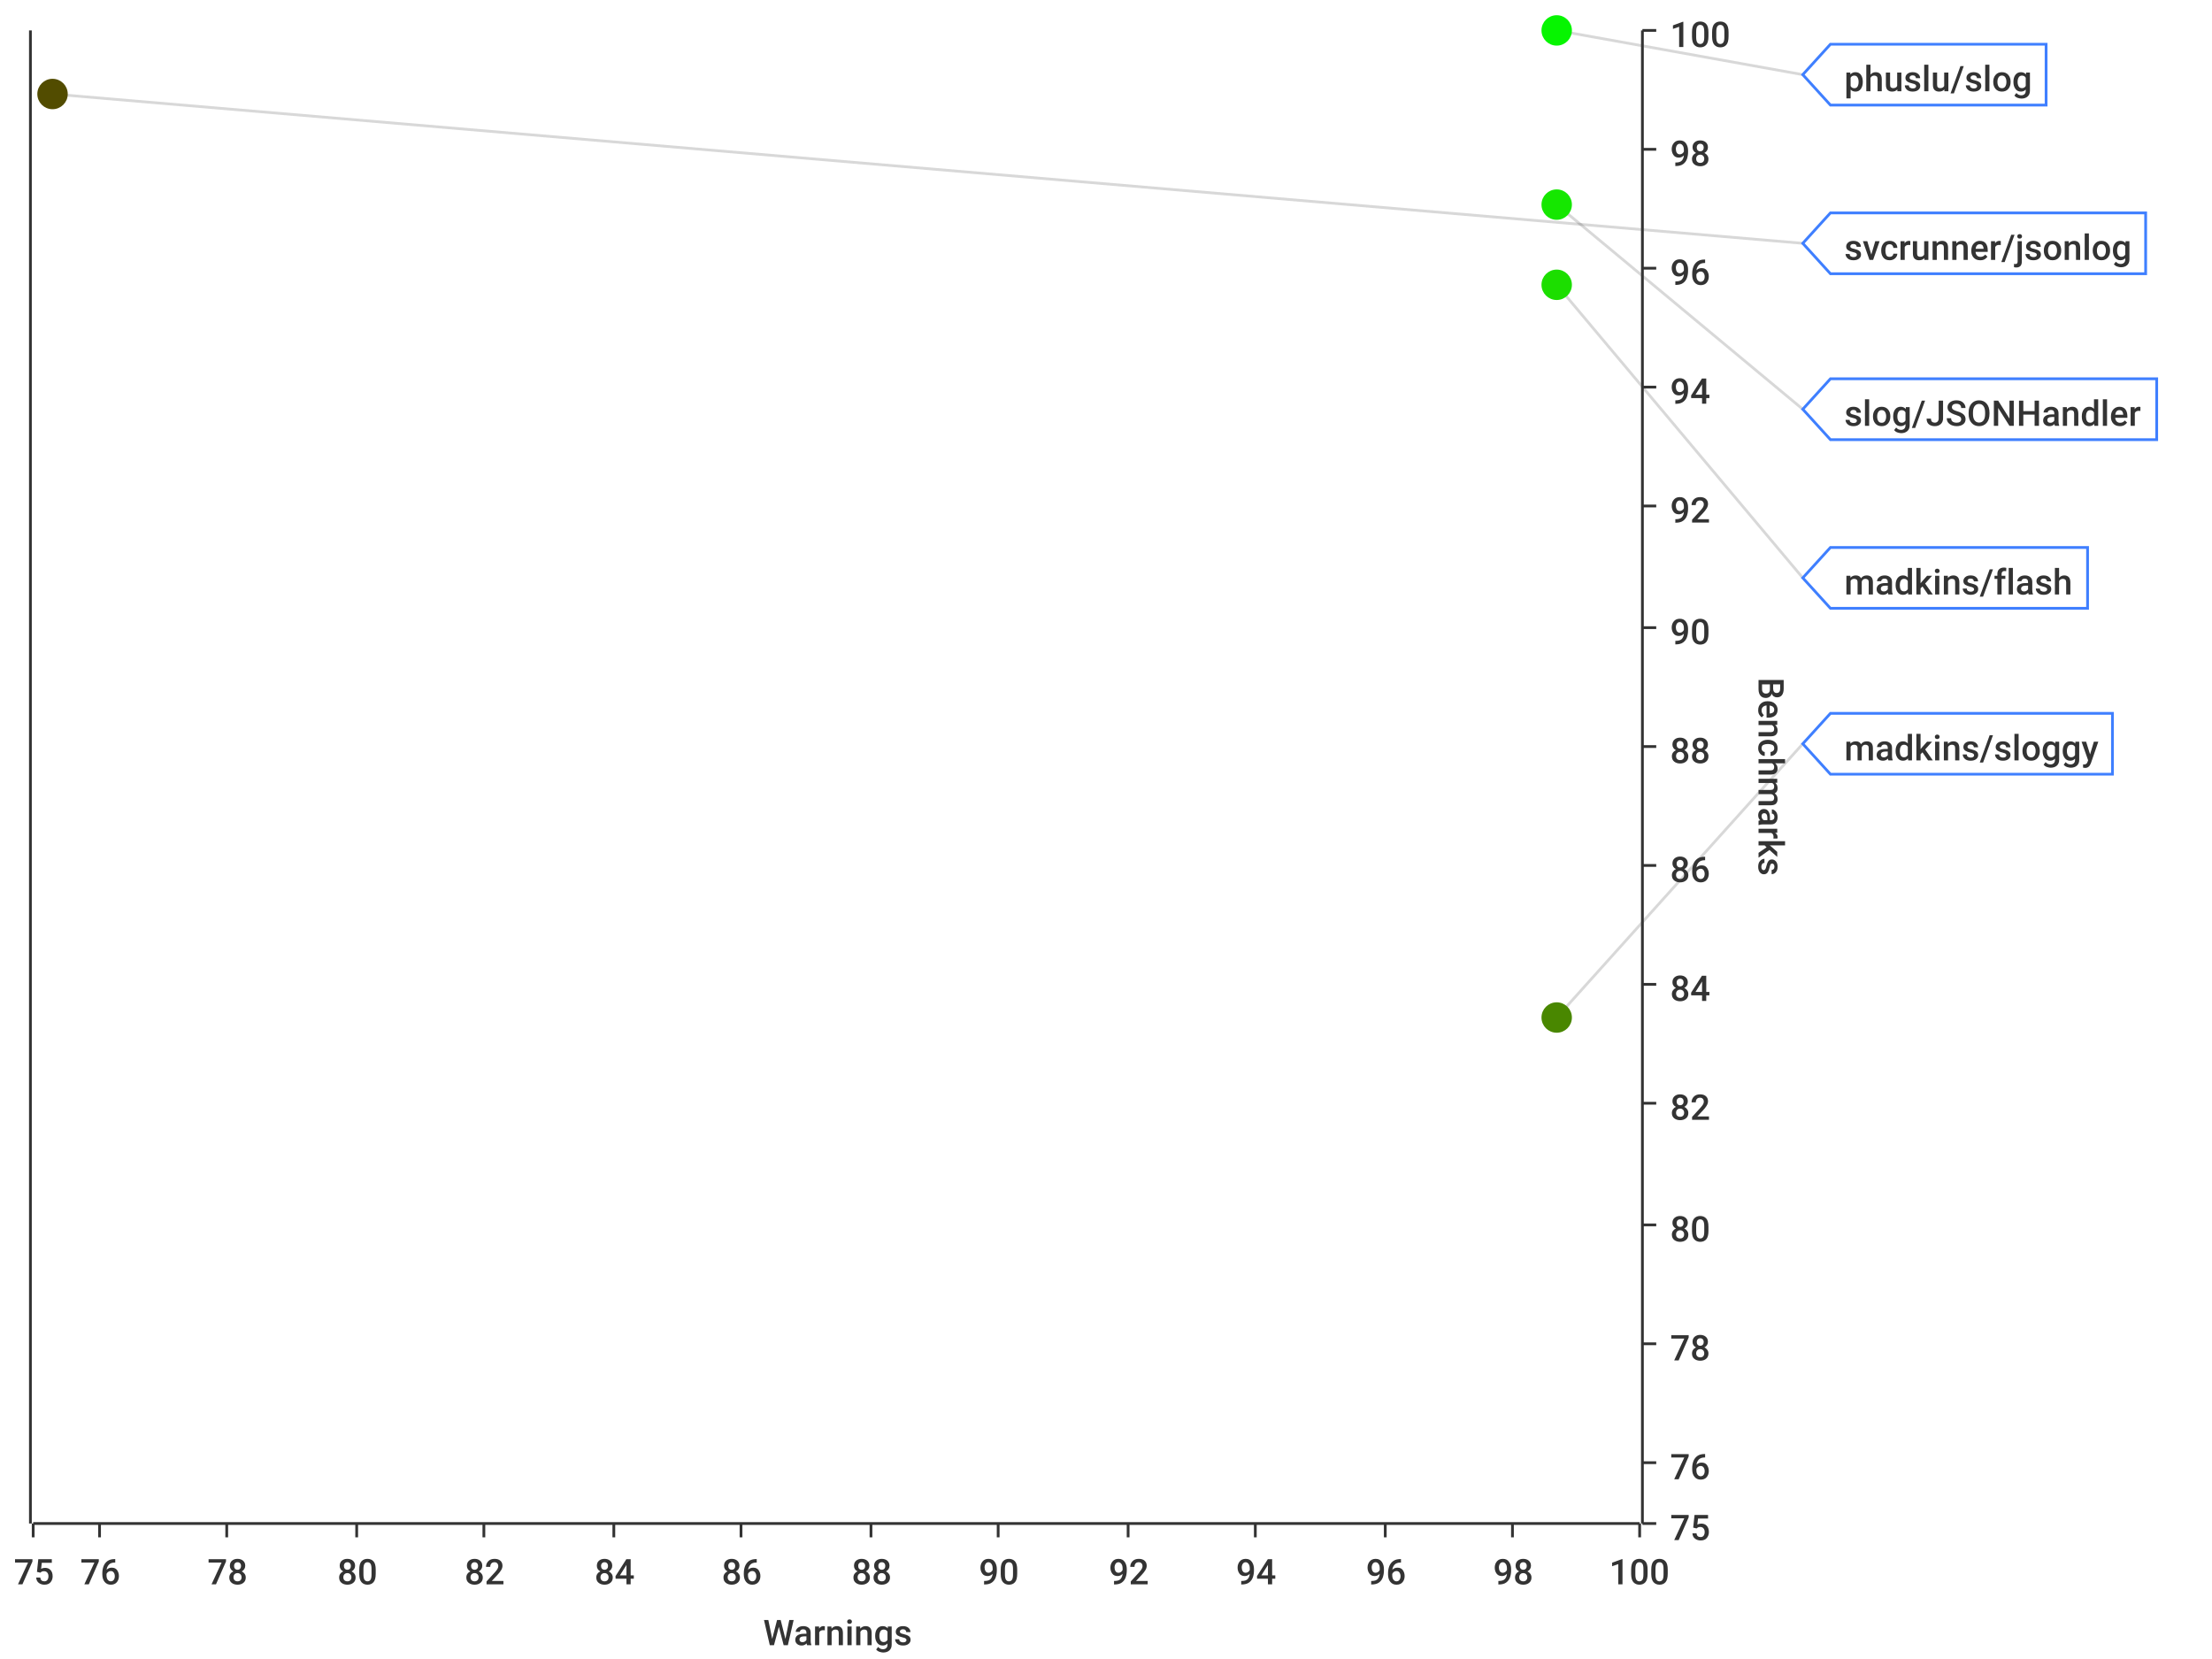
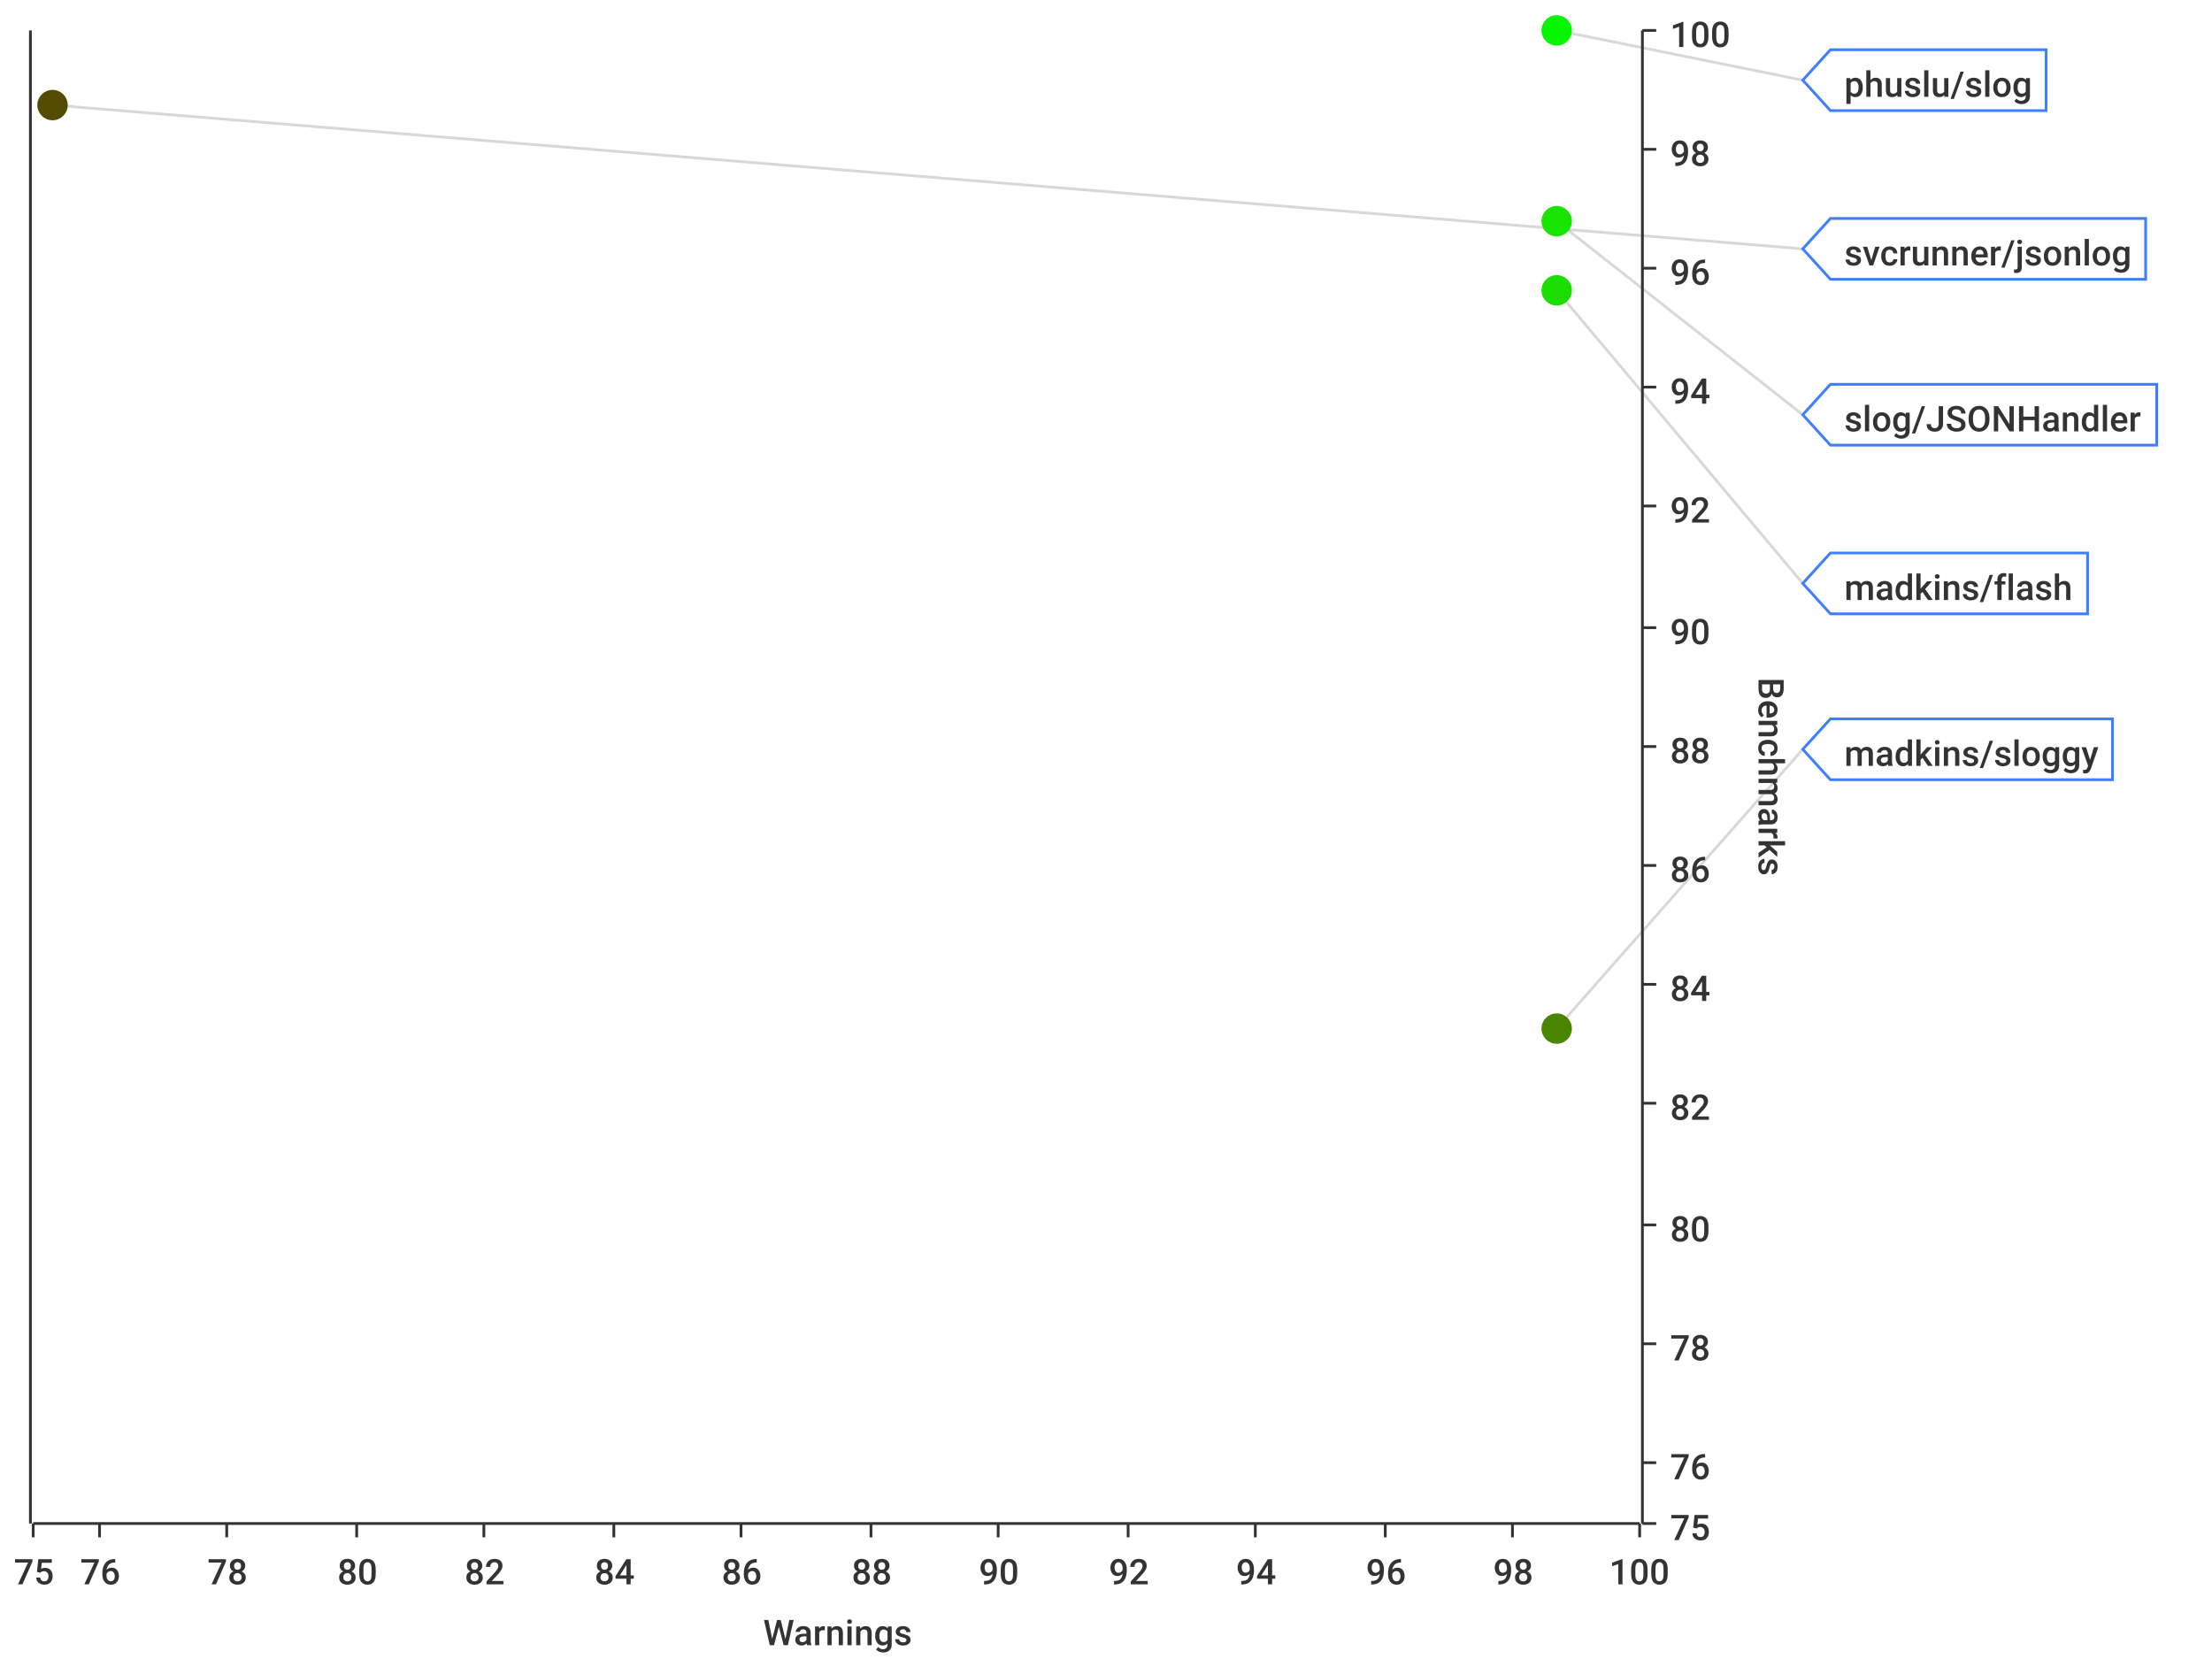
<svg xmlns="http://www.w3.org/2000/svg" width="800" height="600">\n<path d="M 0 0 L 800 0 L 800 600 L 0 600 L 0 0" style="stroke-width:0;stroke:rgba(255,255,255,1.0);fill:rgba(255,255,255,1.0)" />
  <path d="M 12 11 L 593 11 L 593 551 L 12 551 L 12 11" style="stroke-width:0;stroke:rgba(255,255,255,1.0);fill:rgba(255,255,255,1.0)" />
  <path d="M 12 551 L 593 551" style="stroke-width:1;stroke:rgba(51,51,51,1.0);fill:none" />
  <path d="M 12 551 L 12 556" style="stroke-width:1;stroke:rgba(51,51,51,1.0);fill:none" />
  <text x="5" y="573" style="stroke-width:0;stroke:none;fill:rgba(51,51,51,1.0);font-size:12.8px;font-family:'Roboto Medium',sans-serif">75</text>
  <path d="M 36 551 L 36 556" style="stroke-width:1;stroke:rgba(51,51,51,1.0);fill:none" />
  <text x="29" y="573" style="stroke-width:0;stroke:none;fill:rgba(51,51,51,1.0);font-size:12.8px;font-family:'Roboto Medium',sans-serif">76</text>
  <path d="M 82 551 L 82 556" style="stroke-width:1;stroke:rgba(51,51,51,1.0);fill:none" />
  <text x="75" y="573" style="stroke-width:0;stroke:none;fill:rgba(51,51,51,1.0);font-size:12.8px;font-family:'Roboto Medium',sans-serif">78</text>
  <path d="M 129 551 L 129 556" style="stroke-width:1;stroke:rgba(51,51,51,1.0);fill:none" />
  <text x="122" y="573" style="stroke-width:0;stroke:none;fill:rgba(51,51,51,1.0);font-size:12.8px;font-family:'Roboto Medium',sans-serif">80</text>
  <path d="M 175 551 L 175 556" style="stroke-width:1;stroke:rgba(51,51,51,1.0);fill:none" />
  <text x="168" y="573" style="stroke-width:0;stroke:none;fill:rgba(51,51,51,1.0);font-size:12.8px;font-family:'Roboto Medium',sans-serif">82</text>
  <path d="M 222 551 L 222 556" style="stroke-width:1;stroke:rgba(51,51,51,1.0);fill:none" />
  <text x="215" y="573" style="stroke-width:0;stroke:none;fill:rgba(51,51,51,1.0);font-size:12.8px;font-family:'Roboto Medium',sans-serif">84</text>
  <path d="M 268 551 L 268 556" style="stroke-width:1;stroke:rgba(51,51,51,1.0);fill:none" />
  <text x="261" y="573" style="stroke-width:0;stroke:none;fill:rgba(51,51,51,1.0);font-size:12.8px;font-family:'Roboto Medium',sans-serif">86</text>
  <path d="M 315 551 L 315 556" style="stroke-width:1;stroke:rgba(51,51,51,1.0);fill:none" />
  <text x="308" y="573" style="stroke-width:0;stroke:none;fill:rgba(51,51,51,1.0);font-size:12.8px;font-family:'Roboto Medium',sans-serif">88</text>
  <path d="M 361 551 L 361 556" style="stroke-width:1;stroke:rgba(51,51,51,1.0);fill:none" />
  <text x="354" y="573" style="stroke-width:0;stroke:none;fill:rgba(51,51,51,1.0);font-size:12.8px;font-family:'Roboto Medium',sans-serif">90</text>
  <path d="M 408 551 L 408 556" style="stroke-width:1;stroke:rgba(51,51,51,1.0);fill:none" />
  <text x="401" y="573" style="stroke-width:0;stroke:none;fill:rgba(51,51,51,1.0);font-size:12.8px;font-family:'Roboto Medium',sans-serif">92</text>
  <path d="M 454 551 L 454 556" style="stroke-width:1;stroke:rgba(51,51,51,1.0);fill:none" />
  <text x="447" y="573" style="stroke-width:0;stroke:none;fill:rgba(51,51,51,1.0);font-size:12.8px;font-family:'Roboto Medium',sans-serif">94</text>
  <path d="M 501 551 L 501 556" style="stroke-width:1;stroke:rgba(51,51,51,1.0);fill:none" />
  <text x="494" y="573" style="stroke-width:0;stroke:none;fill:rgba(51,51,51,1.0);font-size:12.8px;font-family:'Roboto Medium',sans-serif">96</text>
  <path d="M 547 551 L 547 556" style="stroke-width:1;stroke:rgba(51,51,51,1.0);fill:none" />
  <text x="540" y="573" style="stroke-width:0;stroke:none;fill:rgba(51,51,51,1.0);font-size:12.8px;font-family:'Roboto Medium',sans-serif">98</text>
  <path d="M 593 551 L 593 556" style="stroke-width:1;stroke:rgba(51,51,51,1.0);fill:none" />
  <text x="582" y="573" style="stroke-width:0;stroke:none;fill:rgba(51,51,51,1.0);font-size:12.8px;font-family:'Roboto Medium',sans-serif">100</text>
  <text x="276" y="595" style="stroke-width:0;stroke:none;fill:rgba(51,51,51,1.0);font-size:12.8px;font-family:'Roboto Medium',sans-serif">Warnings</text>
  <path d="M 36 551 L 36 11" style="stroke-width:0;stroke:none;fill:none" />
  <path d="M 82 551 L 82 11" style="stroke-width:0;stroke:none;fill:none" />
  <path d="M 129 551 L 129 11" style="stroke-width:0;stroke:none;fill:none" />
  <path d="M 175 551 L 175 11" style="stroke-width:0;stroke:none;fill:none" />
  <path d="M 222 551 L 222 11" style="stroke-width:0;stroke:none;fill:none" />
  <path d="M 268 551 L 268 11" style="stroke-width:0;stroke:none;fill:none" />
  <path d="M 315 551 L 315 11" style="stroke-width:0;stroke:none;fill:none" />
  <path d="M 361 551 L 361 11" style="stroke-width:0;stroke:none;fill:none" />
  <path d="M 408 551 L 408 11" style="stroke-width:0;stroke:none;fill:none" />
  <path d="M 454 551 L 454 11" style="stroke-width:0;stroke:none;fill:none" />
  <path d="M 501 551 L 501 11" style="stroke-width:0;stroke:none;fill:none" />
  <path d="M 547 551 L 547 11" style="stroke-width:0;stroke:none;fill:none" />
  <path d="M 594 551 L 594 11" style="stroke-width:1;stroke:rgba(51,51,51,1.0);fill:none" />
  <path d="M 594 551 L 599 551" style="stroke-width:1;stroke:rgba(51,51,51,1.0);fill:none" />
  <text x="604" y="557" style="stroke-width:0;stroke:none;fill:rgba(51,51,51,1.0);font-size:12.8px;font-family:'Roboto Medium',sans-serif">75</text>
  <path d="M 594 529 L 599 529" style="stroke-width:1;stroke:rgba(51,51,51,1.0);fill:none" />
  <text x="604" y="535" style="stroke-width:0;stroke:none;fill:rgba(51,51,51,1.0);font-size:12.8px;font-family:'Roboto Medium',sans-serif">76</text>
  <path d="M 594 486 L 599 486" style="stroke-width:1;stroke:rgba(51,51,51,1.0);fill:none" />
  <text x="604" y="492" style="stroke-width:0;stroke:none;fill:rgba(51,51,51,1.0);font-size:12.8px;font-family:'Roboto Medium',sans-serif">78</text>
  <path d="M 594 443 L 599 443" style="stroke-width:1;stroke:rgba(51,51,51,1.0);fill:none" />
  <text x="604" y="449" style="stroke-width:0;stroke:none;fill:rgba(51,51,51,1.0);font-size:12.8px;font-family:'Roboto Medium',sans-serif">80</text>
  <path d="M 594 399 L 599 399" style="stroke-width:1;stroke:rgba(51,51,51,1.0);fill:none" />
  <text x="604" y="405" style="stroke-width:0;stroke:none;fill:rgba(51,51,51,1.0);font-size:12.8px;font-family:'Roboto Medium',sans-serif">82</text>
  <path d="M 594 356 L 599 356" style="stroke-width:1;stroke:rgba(51,51,51,1.0);fill:none" />
  <text x="604" y="362" style="stroke-width:0;stroke:none;fill:rgba(51,51,51,1.0);font-size:12.8px;font-family:'Roboto Medium',sans-serif">84</text>
  <path d="M 594 313 L 599 313" style="stroke-width:1;stroke:rgba(51,51,51,1.0);fill:none" />
  <text x="604" y="319" style="stroke-width:0;stroke:none;fill:rgba(51,51,51,1.0);font-size:12.8px;font-family:'Roboto Medium',sans-serif">86</text>
  <path d="M 594 270 L 599 270" style="stroke-width:1;stroke:rgba(51,51,51,1.0);fill:none" />
  <text x="604" y="276" style="stroke-width:0;stroke:none;fill:rgba(51,51,51,1.0);font-size:12.8px;font-family:'Roboto Medium',sans-serif">88</text>
  <path d="M 594 227 L 599 227" style="stroke-width:1;stroke:rgba(51,51,51,1.0);fill:none" />
  <text x="604" y="233" style="stroke-width:0;stroke:none;fill:rgba(51,51,51,1.0);font-size:12.8px;font-family:'Roboto Medium',sans-serif">90</text>
  <path d="M 594 183 L 599 183" style="stroke-width:1;stroke:rgba(51,51,51,1.0);fill:none" />
  <text x="604" y="189" style="stroke-width:0;stroke:none;fill:rgba(51,51,51,1.0);font-size:12.8px;font-family:'Roboto Medium',sans-serif">92</text>
  <path d="M 594 140 L 599 140" style="stroke-width:1;stroke:rgba(51,51,51,1.0);fill:none" />
  <text x="604" y="146" style="stroke-width:0;stroke:none;fill:rgba(51,51,51,1.0);font-size:12.8px;font-family:'Roboto Medium',sans-serif">94</text>
  <path d="M 594 97 L 599 97" style="stroke-width:1;stroke:rgba(51,51,51,1.0);fill:none" />
  <text x="604" y="103" style="stroke-width:0;stroke:none;fill:rgba(51,51,51,1.0);font-size:12.8px;font-family:'Roboto Medium',sans-serif">96</text>
  <path d="M 594 54 L 599 54" style="stroke-width:1;stroke:rgba(51,51,51,1.0);fill:none" />
  <text x="604" y="60" style="stroke-width:0;stroke:none;fill:rgba(51,51,51,1.0);font-size:12.8px;font-family:'Roboto Medium',sans-serif">98</text>
  <path d="M 594 11 L 599 11" style="stroke-width:1;stroke:rgba(51,51,51,1.0);fill:none" />
  <text x="604" y="17" style="stroke-width:0;stroke:none;fill:rgba(51,51,51,1.0);font-size:12.8px;font-family:'Roboto Medium',sans-serif">100</text>
  <text x="636" y="245" style="stroke-width:0;stroke:none;fill:rgba(51,51,51,1.0);font-size:12.8px;font-family:'Roboto Medium',sans-serif" transform="rotate(90.00,636,245)">Benchmarks</text>
  <path d="M 12 2171 L 593 2171" style="stroke-width:0;stroke:none;fill:none" />
  <path d="M 12 529 L 593 529" style="stroke-width:0;stroke:none;fill:none" />
  <path d="M 12 486 L 593 486" style="stroke-width:0;stroke:none;fill:none" />
  <path d="M 12 443 L 593 443" style="stroke-width:0;stroke:none;fill:none" />
  <path d="M 12 399 L 593 399" style="stroke-width:0;stroke:none;fill:none" />
  <path d="M 12 356 L 593 356" style="stroke-width:0;stroke:none;fill:none" />
  <path d="M 12 313 L 593 313" style="stroke-width:0;stroke:none;fill:none" />
  <path d="M 12 270 L 593 270" style="stroke-width:0;stroke:none;fill:none" />
  <path d="M 12 227 L 593 227" style="stroke-width:0;stroke:none;fill:none" />
  <path d="M 12 183 L 593 183" style="stroke-width:0;stroke:none;fill:none" />
  <path d="M 12 140 L 593 140" style="stroke-width:0;stroke:none;fill:none" />
  <path d="M 12 97 L 593 97" style="stroke-width:0;stroke:none;fill:none" />
  <path d="M 12 54 L 593 54" style="stroke-width:0;stroke:none;fill:none" />
  <path d="M 11 551 L 11 11" style="stroke-width:1;stroke:rgba(51,51,51,1.0);fill:none" />
  <path d="M 11 -9223372036854775257 L 6 -9223372036854775257" style="stroke-width:1;stroke:rgba(51,51,51,1.0);fill:none" />
  <text x="-25" y="-9223372036854775251" style="stroke-width:0;stroke:none;fill:rgba(51,51,51,1.0);font-size:12.8px;font-family:'Roboto Medium',sans-serif">0.00</text>
  <path d="M 11 -9223372036854775257 L 6 -9223372036854775257" style="stroke-width:1;stroke:rgba(51,51,51,1.0);fill:none" />
  <text x="-25" y="-9223372036854775251" style="stroke-width:0;stroke:none;fill:rgba(51,51,51,1.0);font-size:12.8px;font-family:'Roboto Medium',sans-serif">0.00</text>
  <path d="M 11 -9223372036854775257 L 6 -9223372036854775257" style="stroke-width:1;stroke:rgba(51,51,51,1.0);fill:none" />
  <text x="-25" y="-9223372036854775251" style="stroke-width:0;stroke:none;fill:rgba(51,51,51,1.0);font-size:12.8px;font-family:'Roboto Medium',sans-serif">0.00</text>
  <path d="M 11 -9223372036854775257 L 6 -9223372036854775257" style="stroke-width:1;stroke:rgba(51,51,51,1.0);fill:none" />
  <text x="-25" y="-9223372036854775251" style="stroke-width:0;stroke:none;fill:rgba(51,51,51,1.0);font-size:12.8px;font-family:'Roboto Medium',sans-serif">0.00</text>
  <path d="M 11 -9223372036854775257 L 6 -9223372036854775257" style="stroke-width:1;stroke:rgba(51,51,51,1.0);fill:none" />
  <text x="-25" y="-9223372036854775251" style="stroke-width:0;stroke:none;fill:rgba(51,51,51,1.0);font-size:12.8px;font-family:'Roboto Medium',sans-serif">0.00</text>
  <path d="M 11 -9223372036854775257 L 6 -9223372036854775257" style="stroke-width:1;stroke:rgba(51,51,51,1.0);fill:none" />
  <text x="-25" y="-9223372036854775251" style="stroke-width:0;stroke:none;fill:rgba(51,51,51,1.0);font-size:12.8px;font-family:'Roboto Medium',sans-serif">0.00</text>
  <path d="M 11 -9223372036854775257 L 6 -9223372036854775257" style="stroke-width:1;stroke:rgba(51,51,51,1.0);fill:none" />
  <text x="-25" y="-9223372036854775251" style="stroke-width:0;stroke:none;fill:rgba(51,51,51,1.0);font-size:12.8px;font-family:'Roboto Medium',sans-serif">0.00</text>
  <path d="M 11 -9223372036854775257 L 6 -9223372036854775257" style="stroke-width:1;stroke:rgba(51,51,51,1.0);fill:none" />
  <text x="-25" y="-9223372036854775251" style="stroke-width:0;stroke:none;fill:rgba(51,51,51,1.0);font-size:12.8px;font-family:'Roboto Medium',sans-serif">0.00</text>
  <path d="M 11 -9223372036854775257 L 6 -9223372036854775257" style="stroke-width:1;stroke:rgba(51,51,51,1.0);fill:none" />
  <text x="-25" y="-9223372036854775251" style="stroke-width:0;stroke:none;fill:rgba(51,51,51,1.0);font-size:12.8px;font-family:'Roboto Medium',sans-serif">0.00</text>
  <path d="M 11 -9223372036854775257 L 6 -9223372036854775257" style="stroke-width:1;stroke:rgba(51,51,51,1.0);fill:none" />
  <text x="-25" y="-9223372036854775251" style="stroke-width:0;stroke:none;fill:rgba(51,51,51,1.0);font-size:12.8px;font-family:'Roboto Medium',sans-serif">0.00</text>
  <path d="M 11 -9223372036854775257 L 6 -9223372036854775257" style="stroke-width:1;stroke:rgba(51,51,51,1.0);fill:none" />
  <text x="-25" y="-9223372036854775251" style="stroke-width:0;stroke:none;fill:rgba(51,51,51,1.0);font-size:12.8px;font-family:'Roboto Medium',sans-serif">0.00</text>
  <path d="M 11 -9223372036854775257 L 6 -9223372036854775257" style="stroke-width:1;stroke:rgba(51,51,51,1.0);fill:none" />
  <text x="-25" y="-9223372036854775251" style="stroke-width:0;stroke:none;fill:rgba(51,51,51,1.0);font-size:12.8px;font-family:'Roboto Medium',sans-serif">0.00</text>
  <path d="M 11 -9223372036854775257 L 6 -9223372036854775257" style="stroke-width:1;stroke:rgba(51,51,51,1.0);fill:none" />
  <text x="-25" y="-9223372036854775251" style="stroke-width:0;stroke:none;fill:rgba(51,51,51,1.0);font-size:12.8px;font-family:'Roboto Medium',sans-serif">0.00</text>
  <path d="M 11 -9223372036854775257 L 6 -9223372036854775257" style="stroke-width:1;stroke:rgba(51,51,51,1.0);fill:none" />
  <text x="-25" y="-9223372036854775251" style="stroke-width:0;stroke:none;fill:rgba(51,51,51,1.0);font-size:12.8px;font-family:'Roboto Medium',sans-serif">0.00</text>
  <path d="M 11 -9223372036854775257 L 6 -9223372036854775257" style="stroke-width:1;stroke:rgba(51,51,51,1.0);fill:none" />
  <text x="-25" y="-9223372036854775251" style="stroke-width:0;stroke:none;fill:rgba(51,51,51,1.0);font-size:12.8px;font-family:'Roboto Medium',sans-serif">0.00</text>
  <path d="M 12 -9223372036854775257 L 593 -9223372036854775257" style="stroke-width:0;stroke:none;fill:none" />
  <path d="M 12 -9223372036854775257 L 593 -9223372036854775257" style="stroke-width:0;stroke:none;fill:none" />
  <path d="M 12 -9223372036854775257 L 593 -9223372036854775257" style="stroke-width:0;stroke:none;fill:none" />
  <path d="M 12 -9223372036854775257 L 593 -9223372036854775257" style="stroke-width:0;stroke:none;fill:none" />
  <path d="M 12 -9223372036854775257 L 593 -9223372036854775257" style="stroke-width:0;stroke:none;fill:none" />
  <path d="M 12 -9223372036854775257 L 593 -9223372036854775257" style="stroke-width:0;stroke:none;fill:none" />
  <path d="M 12 -9223372036854775257 L 593 -9223372036854775257" style="stroke-width:0;stroke:none;fill:none" />
  <path d="M 12 -9223372036854775257 L 593 -9223372036854775257" style="stroke-width:0;stroke:none;fill:none" />
  <path d="M 12 -9223372036854775257 L 593 -9223372036854775257" style="stroke-width:0;stroke:none;fill:none" />
  <path d="M 12 -9223372036854775257 L 593 -9223372036854775257" style="stroke-width:0;stroke:none;fill:none" />
  <path d="M 12 -9223372036854775257 L 593 -9223372036854775257" style="stroke-width:0;stroke:none;fill:none" />
  <path d="M 12 -9223372036854775257 L 593 -9223372036854775257" style="stroke-width:0;stroke:none;fill:none" />
  <path d="M 12 -9223372036854775257 L 593 -9223372036854775257" style="stroke-width:0;stroke:none;fill:none" />
  <path d="M 12 -9223372036854775257 L 593 -9223372036854775257" style="stroke-width:0;stroke:none;fill:none" />
-   <path d="M 563 11 L 652 27" style="stroke-width:1;stroke:rgba(63,63,63,0.2);fill:none" />
-   <path d="M 19 34 L 652 88" style="stroke-width:1;stroke:rgba(63,63,63,0.2);fill:none" />
-   <path d="M 563 74 L 652 148" style="stroke-width:1;stroke:rgba(63,63,63,0.2);fill:none" />
-   <path d="M 563 103 L 652 209" style="stroke-width:1;stroke:rgba(63,63,63,0.2);fill:none" />
-   <path d="M 563 368 L 652 269" style="stroke-width:1;stroke:rgba(63,63,63,0.2);fill:none" />
+   <path d="M 563 11 L 652 29" style="stroke-width:1;stroke:rgba(63,63,63,0.2);fill:none" />
+   <path d="M 19 38 L 652 90" style="stroke-width:1;stroke:rgba(63,63,63,0.2);fill:none" />
+   <path d="M 563 80 L 652 150" style="stroke-width:1;stroke:rgba(63,63,63,0.2);fill:none" />
+   <path d="M 563 105 L 652 211" style="stroke-width:1;stroke:rgba(63,63,63,0.2);fill:none" />
+   <path d="M 563 372 L 652 271" style="stroke-width:1;stroke:rgba(63,63,63,0.2);fill:none" />
  <circle cx="563" cy="11" r="5" style="stroke-width:1;stroke:rgba(6,245,0,1.0);fill:rgba(6,245,0,1.0)" />
  <path d="" style="stroke-width:1;stroke:rgba(6,245,0,1.0);fill:rgba(6,245,0,1.0)" />
-   <circle cx="19" cy="34" r="5" style="stroke-width:1;stroke:rgba(82,76,0,1.0);fill:rgba(82,76,0,1.0)" />
-   <path d="" style="stroke-width:1;stroke:rgba(82,76,0,1.0);fill:rgba(82,76,0,1.0)" />
-   <circle cx="563" cy="74" r="5" style="stroke-width:1;stroke:rgba(21,231,0,1.0);fill:rgba(21,231,0,1.0)" />
-   <path d="" style="stroke-width:1;stroke:rgba(21,231,0,1.0);fill:rgba(21,231,0,1.0)" />
-   <circle cx="563" cy="103" r="5" style="stroke-width:1;stroke:rgba(28,222,0,1.0);fill:rgba(28,222,0,1.0)" />
-   <path d="" style="stroke-width:1;stroke:rgba(28,222,0,1.0);fill:rgba(28,222,0,1.0)" />
-   <circle cx="563" cy="368" r="5" style="stroke-width:1;stroke:rgba(73,135,0,1.0);fill:rgba(73,135,0,1.0)" />
-   <path d="" style="stroke-width:1;stroke:rgba(73,135,0,1.0);fill:rgba(73,135,0,1.0)" />
-   <path d="M 652 27 L 662 16 L 740 16 L 740 38 L 662 38 L 652 27 Z" style="stroke-width:1;stroke:rgba(63,127,255,1.0);fill:rgba(255,255,255,1.0)" />
-   <text x="667" y="33" style="stroke-width:0;stroke:none;fill:rgba(51,51,51,1.0);font-size:12.8px;font-family:'Roboto Medium',sans-serif">phuslu/slog</text>
-   <path d="M 652 88 L 662 77 L 776 77 L 776 99 L 662 99 L 652 88 Z" style="stroke-width:1;stroke:rgba(63,127,255,1.0);fill:rgba(255,255,255,1.0)" />
-   <text x="667" y="94" style="stroke-width:0;stroke:none;fill:rgba(51,51,51,1.0);font-size:12.8px;font-family:'Roboto Medium',sans-serif">svcrunner/jsonlog</text>
-   <path d="M 652 148 L 662 137 L 780 137 L 780 159 L 662 159 L 652 148 Z" style="stroke-width:1;stroke:rgba(63,127,255,1.0);fill:rgba(255,255,255,1.0)" />
-   <text x="667" y="154" style="stroke-width:0;stroke:none;fill:rgba(51,51,51,1.0);font-size:12.8px;font-family:'Roboto Medium',sans-serif">slog/JSONHandler</text>
-   <path d="M 652 209 L 662 198 L 755 198 L 755 220 L 662 220 L 652 209 Z" style="stroke-width:1;stroke:rgba(63,127,255,1.0);fill:rgba(255,255,255,1.0)" />
-   <text x="667" y="215" style="stroke-width:0;stroke:none;fill:rgba(51,51,51,1.0);font-size:12.8px;font-family:'Roboto Medium',sans-serif">madkins/flash</text>
-   <path d="M 652 269 L 662 258 L 764 258 L 764 280 L 662 280 L 652 269 Z" style="stroke-width:1;stroke:rgba(63,127,255,1.0);fill:rgba(255,255,255,1.0)" />
-   <text x="667" y="275" style="stroke-width:0;stroke:none;fill:rgba(51,51,51,1.0);font-size:12.8px;font-family:'Roboto Medium',sans-serif">madkins/sloggy</text>
+   <circle cx="19" cy="38" r="5" style="stroke-width:1;stroke:rgba(83,76,0,1.0);fill:rgba(83,76,0,1.0)" />
+   <path d="" style="stroke-width:1;stroke:rgba(83,76,0,1.0);fill:rgba(83,76,0,1.0)" />
+   <circle cx="563" cy="80" r="5" style="stroke-width:1;stroke:rgba(23,229,0,1.0);fill:rgba(23,229,0,1.0)" />
+   <path d="" style="stroke-width:1;stroke:rgba(23,229,0,1.0);fill:rgba(23,229,0,1.0)" />
+   <circle cx="563" cy="105" r="5" style="stroke-width:1;stroke:rgba(28,221,0,1.0);fill:rgba(28,221,0,1.0)" />
+   <path d="" style="stroke-width:1;stroke:rgba(28,221,0,1.0);fill:rgba(28,221,0,1.0)" />
+   <circle cx="563" cy="372" r="5" style="stroke-width:1;stroke:rgba(74,133,0,1.0);fill:rgba(74,133,0,1.0)" />
+   <path d="" style="stroke-width:1;stroke:rgba(74,133,0,1.0);fill:rgba(74,133,0,1.0)" />
+   <path d="M 652 29 L 662 18 L 740 18 L 740 40 L 662 40 L 652 29 Z" style="stroke-width:1;stroke:rgba(63,127,255,1.0);fill:rgba(255,255,255,1.0)" />
+   <text x="667" y="35" style="stroke-width:0;stroke:none;fill:rgba(51,51,51,1.0);font-size:12.8px;font-family:'Roboto Medium',sans-serif">phuslu/slog</text>
+   <path d="M 652 90 L 662 79 L 776 79 L 776 101 L 662 101 L 652 90 Z" style="stroke-width:1;stroke:rgba(63,127,255,1.0);fill:rgba(255,255,255,1.0)" />
+   <text x="667" y="96" style="stroke-width:0;stroke:none;fill:rgba(51,51,51,1.0);font-size:12.8px;font-family:'Roboto Medium',sans-serif">svcrunner/jsonlog</text>
+   <path d="M 652 150 L 662 139 L 780 139 L 780 161 L 662 161 L 652 150 Z" style="stroke-width:1;stroke:rgba(63,127,255,1.0);fill:rgba(255,255,255,1.0)" />
+   <text x="667" y="156" style="stroke-width:0;stroke:none;fill:rgba(51,51,51,1.0);font-size:12.8px;font-family:'Roboto Medium',sans-serif">slog/JSONHandler</text>
+   <path d="M 652 211 L 662 200 L 755 200 L 755 222 L 662 222 L 652 211 Z" style="stroke-width:1;stroke:rgba(63,127,255,1.0);fill:rgba(255,255,255,1.0)" />
+   <text x="667" y="217" style="stroke-width:0;stroke:none;fill:rgba(51,51,51,1.0);font-size:12.8px;font-family:'Roboto Medium',sans-serif">madkins/flash</text>
+   <path d="M 652 271 L 662 260 L 764 260 L 764 282 L 662 282 L 652 271 Z" style="stroke-width:1;stroke:rgba(63,127,255,1.0);fill:rgba(255,255,255,1.0)" />
+   <text x="667" y="277" style="stroke-width:0;stroke:none;fill:rgba(51,51,51,1.0);font-size:12.8px;font-family:'Roboto Medium',sans-serif">madkins/sloggy</text>
</svg>
